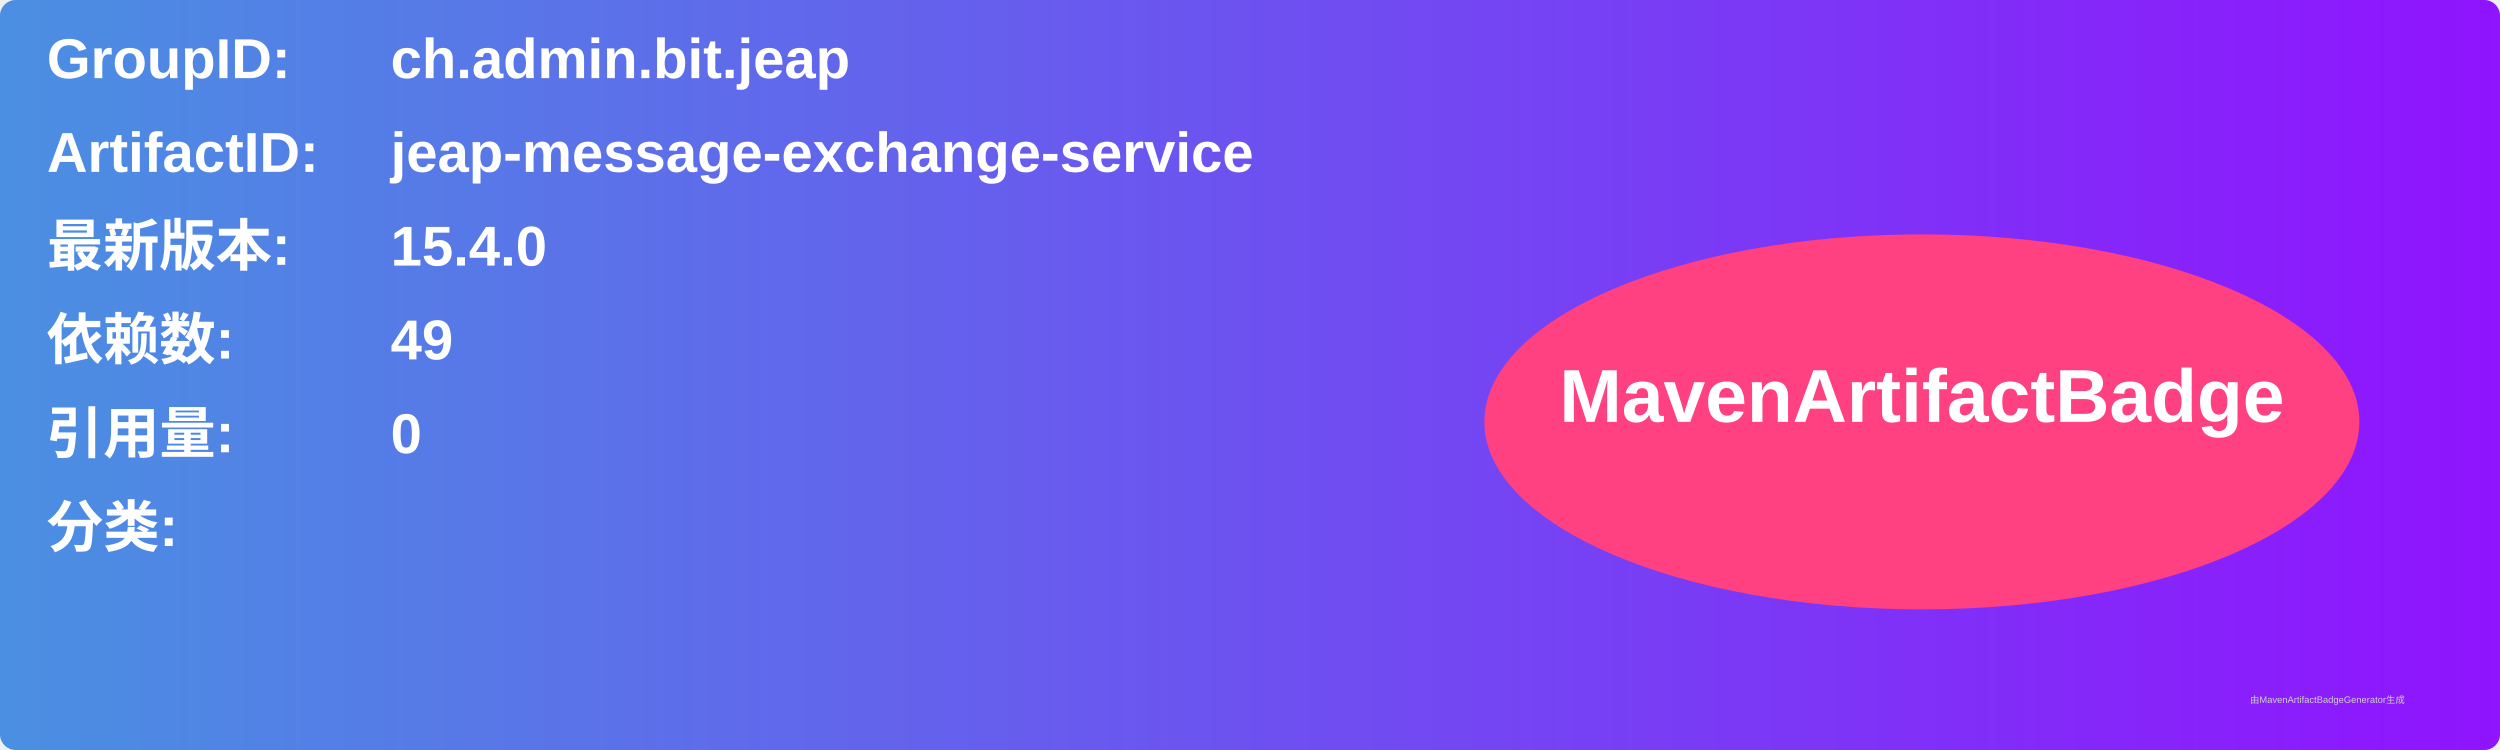
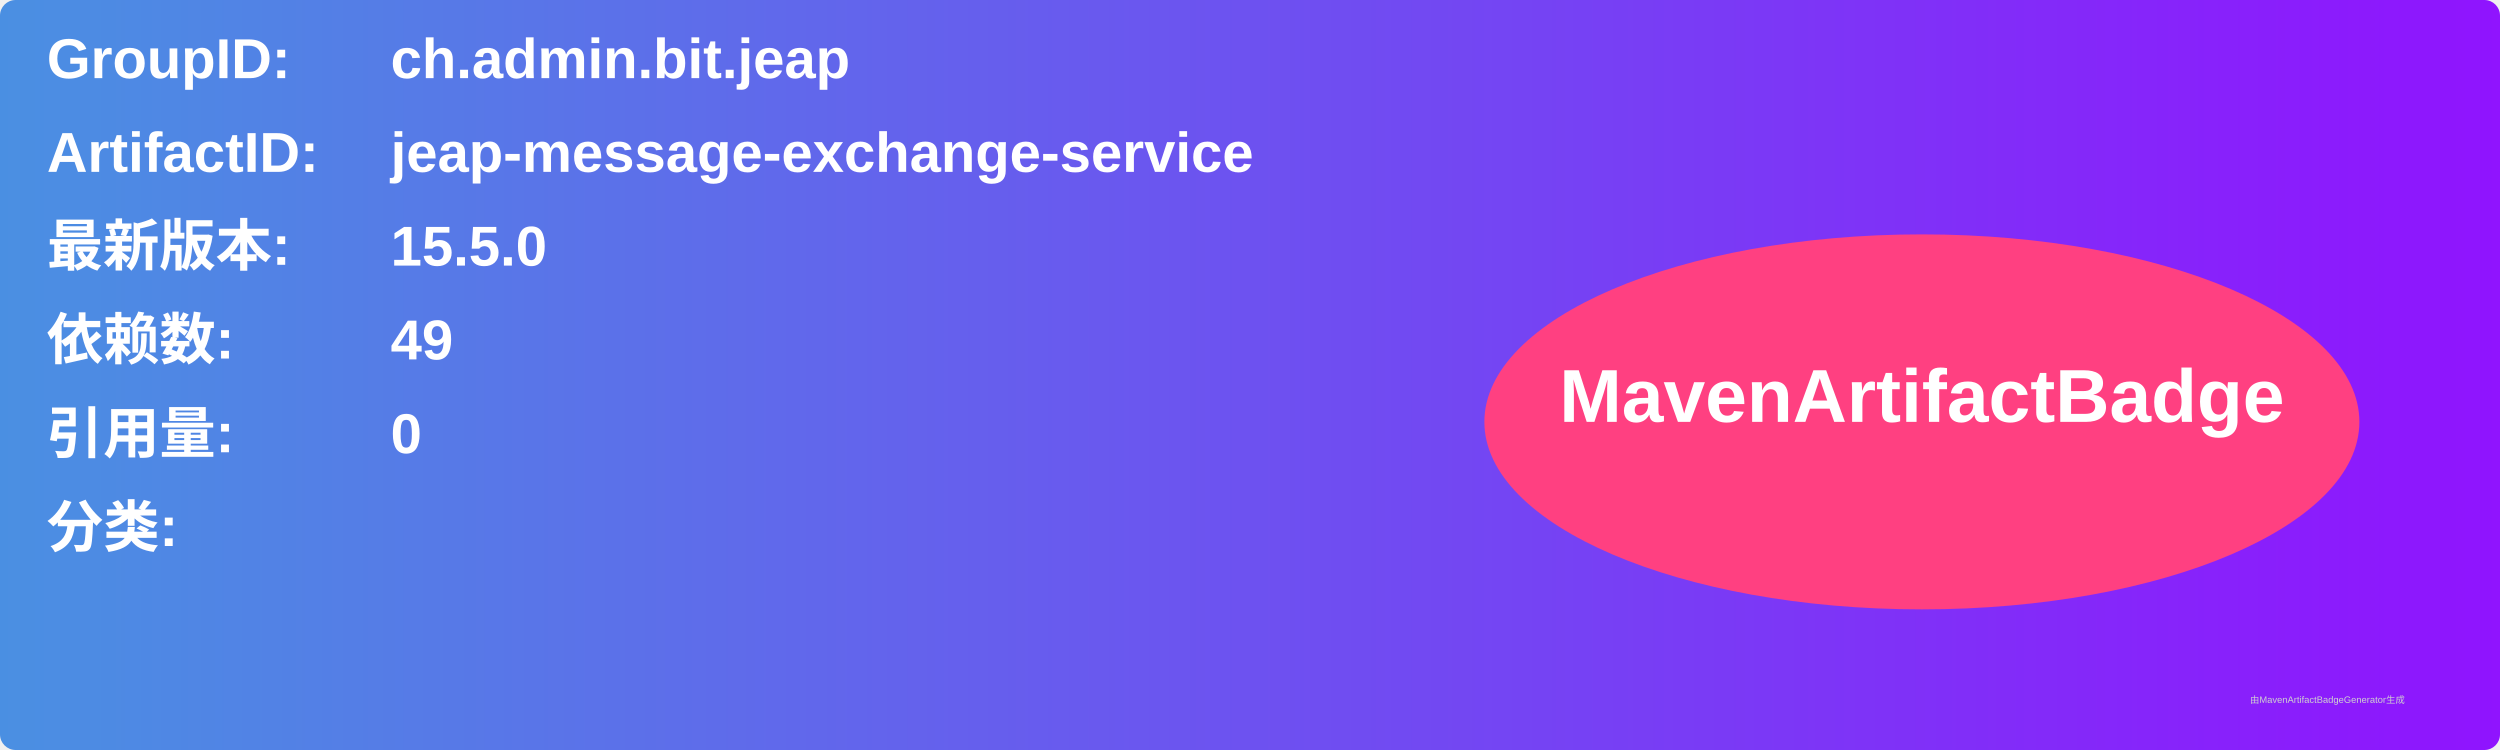
<svg xmlns="http://www.w3.org/2000/svg" width="800" height="240" viewBox="0 0 800 240">
  <linearGradient id="grad" x1="0%" y1="0%" x2="100%" y2="0%">
    <stop offset="0%" stop-color="#4a90e2" />
    <stop offset="100%" stop-color="#9013fe" />
  </linearGradient>
  <rect width="100%" height="100%" rx="5" ry="5" fill="url(#grad)" />
  <g transform="translate(15, 15)">
    <text x="0" y="10" font-family="Arial" font-size="18" fill="white" font-weight="bold" width="260">GroupID:</text>
    <text x="110" y="10" font-family="Arial" font-size="18" fill="white" font-weight="bold" width="460">ch.admin.bit.jeap</text>
    <text x="0" y="40" font-family="Arial" font-size="18" fill="white" font-weight="bold" width="260">ArtifactID:</text>
    <text x="110" y="40" font-family="Arial" font-size="18" fill="white" font-weight="bold" width="460">jeap-message-exchange-service</text>
    <text x="0" y="70" font-family="Arial" font-size="18" fill="white" font-weight="bold">最新版本:</text>
    <text x="110" y="70" font-family="Arial" font-size="18" fill="white" font-weight="bold">
-       <tspan font-weight="bold">15.4.0</tspan>
+       <tspan font-weight="bold">15.5.0</tspan>
    </text>
    <text x="0" y="100" font-family="Arial" font-size="18" fill="white" font-weight="bold">依赖数: </text>
    <text x="110" y="100" font-family="Arial" font-size="18" fill="white">
      <tspan font-weight="bold">49</tspan>
    </text>
    <text x="0" y="130" font-family="Arial" font-size="18" fill="white" font-weight="bold">引用量: </text>
    <text x="110" y="130" font-family="Arial" font-size="18" fill="white">
      <tspan font-weight="bold">0</tspan>
    </text>
    <text x="0" y="160" font-family="Arial" font-size="18" fill="white" font-weight="bold">分类:</text>
    <text x="10" y="190" font-family="Arial" font-size="10" fill="white">
      <tspan font-weight="bold" />
    </text>
    <ellipse cx="600" cy="120" rx="140" ry="60" fill="#ff4081" />
    <text x="600" y="120" text-anchor="middle" font-family="Arial" font-size="24" fill="white" font-weight="bold">MavenArtifactBadge</text>
  </g>
  <text x="720" y="225" font-family="Arial" font-size="3" fill="#d0d0d0">由MavenArtifactBadgeGenerator生成</text>
</svg>
